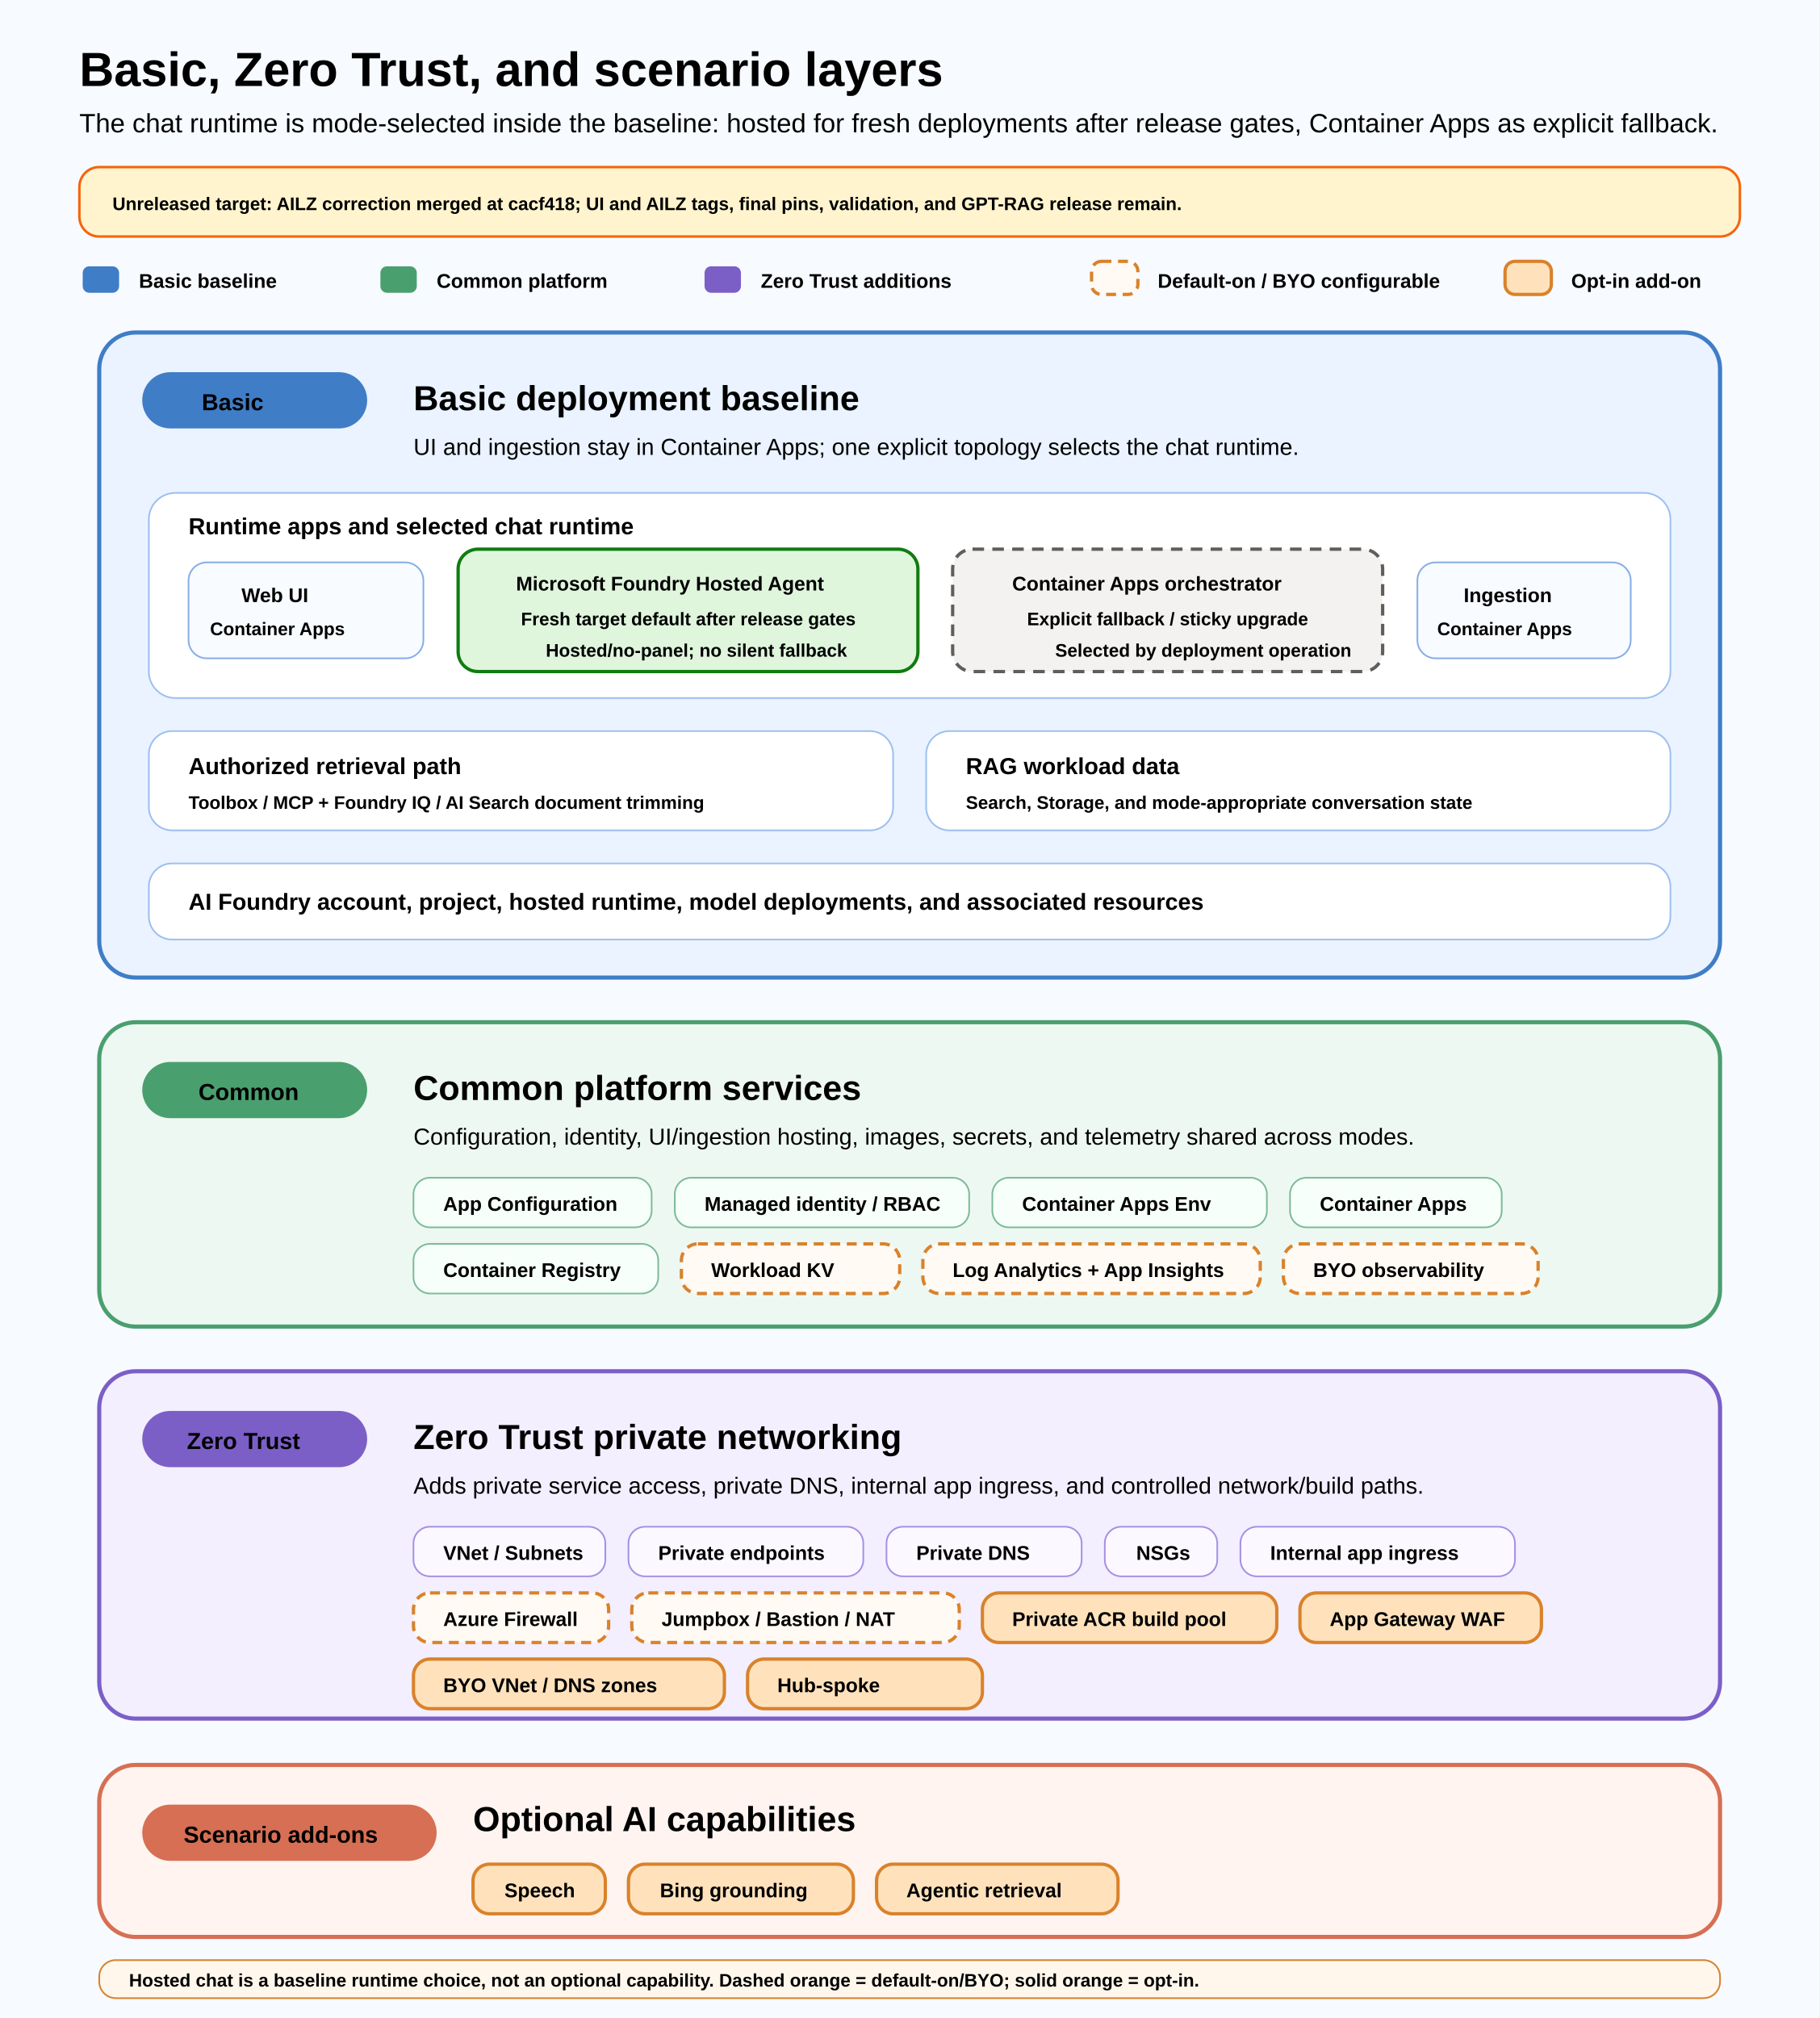
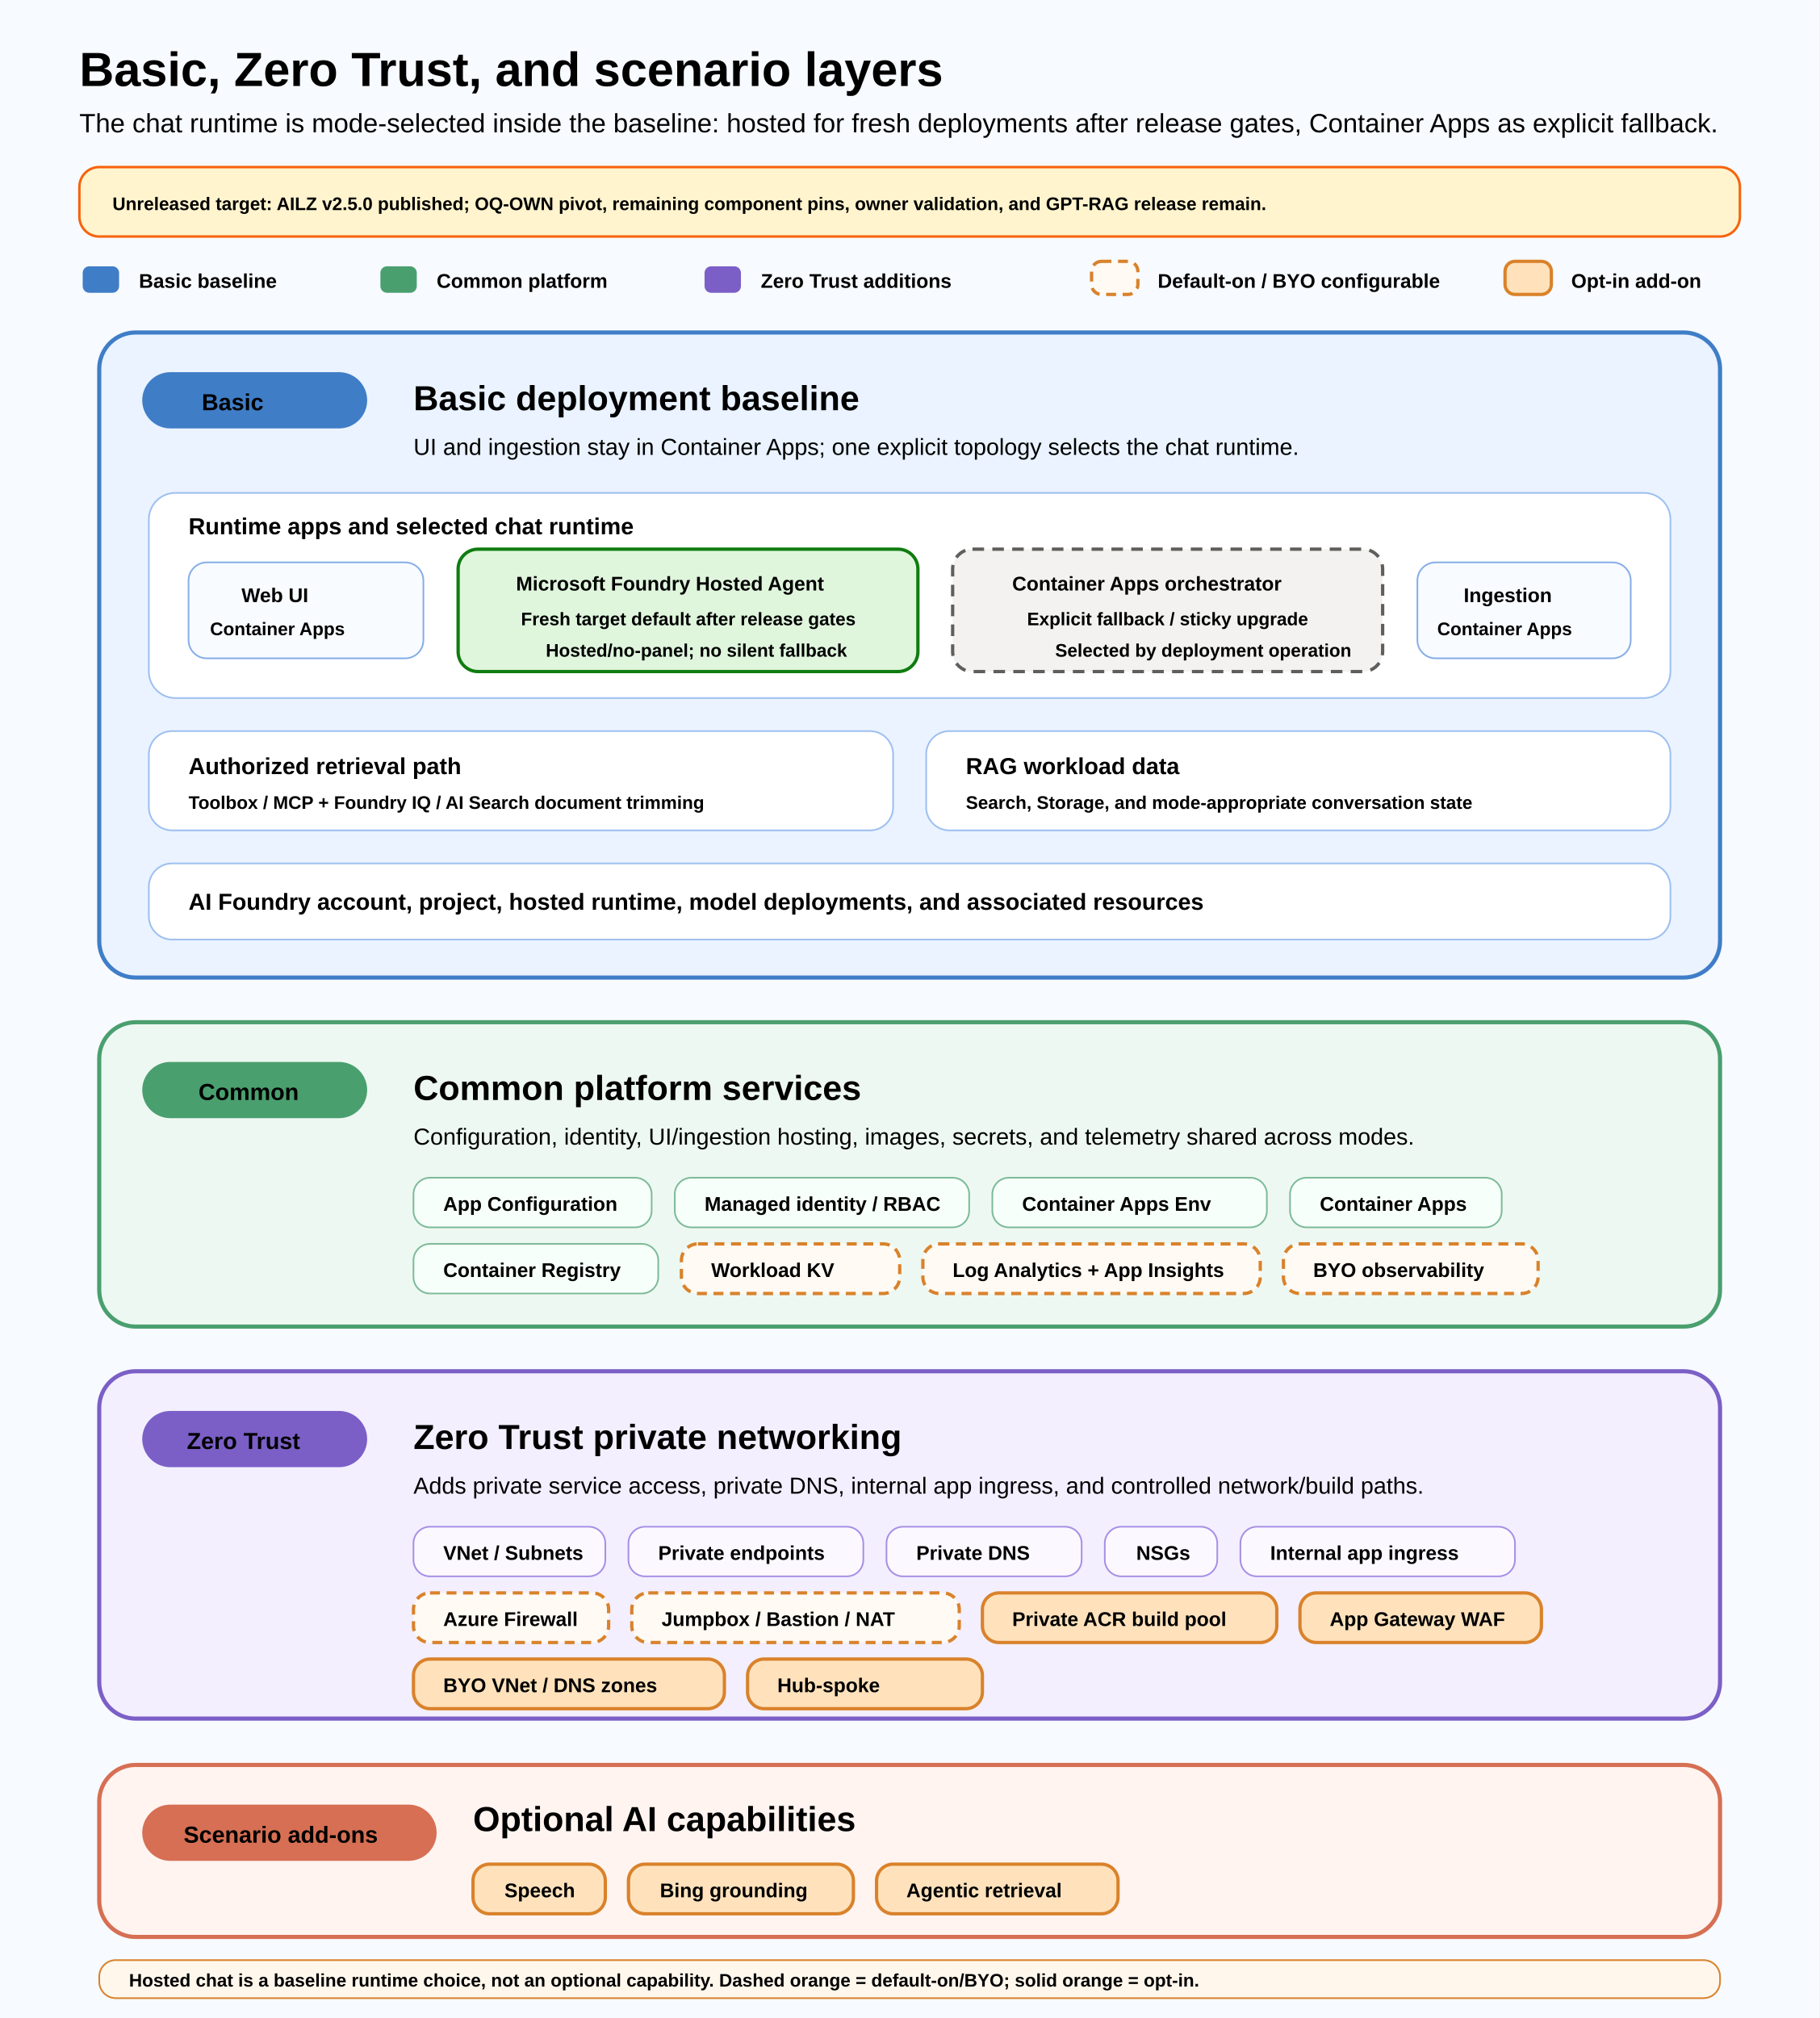
<svg xmlns="http://www.w3.org/2000/svg" width="1100" height="1220" viewBox="0 0 1100 1220" role="img" aria-labelledby="title desc">
  <defs>
    <style>
      .title { font: 700 29px 'Segoe UI', Arial, sans-serif; fill: #000000; }
      .subtitle { font: 400 16px 'Segoe UI', Arial, sans-serif; fill: #000000; }
      .section-title { font: 700 21px 'Segoe UI', Arial, sans-serif; fill: #000000; }
      .section-text { font: 400 14px 'Segoe UI', Arial, sans-serif; fill: #000000; }
      .label { font: 700 14px 'Segoe UI', Arial, sans-serif; fill: #000000; }
      .chip { font: 700 12px 'Segoe UI', Arial, sans-serif; fill: #000000; }
      .card-title { font: 700 14px 'Segoe UI', Arial, sans-serif; fill: #000000; }
      .legend { font: 600 12px 'Segoe UI', Arial, sans-serif; fill: #000000; }
      .note { font: 600 11px 'Segoe UI', Arial, sans-serif; fill: #000000; }
    </style>
  </defs>
  <rect width="1100" height="1220" fill="#f7faff" />
  <text x="48" y="52" class="title">Basic, Zero Trust, and scenario layers</text>
  <text x="48" y="80" class="subtitle">The chat runtime is mode-selected inside the baseline: hosted for fresh deployments after release gates, Container Apps as explicit fallback.</text>
  <rect x="48" y="101" width="1004" height="42" rx="12" fill="#fff4ce" stroke="#f7630c" stroke-width="1.5" />
-   <text x="68" y="127" class="note">Unreleased target: AILZ correction merged at cacf418; UI and AILZ tags, final pins, validation, and GPT-RAG release remain.</text>
+   <text x="68" y="127" class="note">Unreleased target: AILZ v2.5.0 published; OQ-OWN pivot, remaining component pins, owner validation, and GPT-RAG release remain.</text>
  <rect x="50" y="161" width="22" height="16" rx="4" fill="#3f7dc7" />
  <text x="84" y="174" class="legend">Basic baseline</text>
  <rect x="230" y="161" width="22" height="16" rx="4" fill="#4a9f6f" />
  <text x="264" y="174" class="legend">Common platform</text>
  <rect x="426" y="161" width="22" height="16" rx="4" fill="#7b5fc7" />
  <text x="460" y="174" class="legend">Zero Trust additions</text>
  <rect x="660" y="158" width="28" height="20" rx="6" fill="#fffaf3" stroke="#d9822b" stroke-width="2" stroke-dasharray="6 4" />
  <text x="700" y="174" class="legend">Default-on / BYO configurable</text>
  <rect x="910" y="158" width="28" height="20" rx="6" fill="#ffe2bc" stroke="#d9822b" stroke-width="2" />
  <text x="950" y="174" class="legend">Opt-in add-on</text>
  <rect x="60" y="201" width="980" height="390" rx="22" fill="#eaf3ff" stroke="#3f7dc7" stroke-width="2.5" />
  <rect x="86" y="225" width="136" height="34" rx="17" fill="#3f7dc7" />
  <text x="122" y="248" class="label">Basic</text>
  <text x="250" y="248" class="section-title">Basic deployment baseline</text>
  <text x="250" y="275" class="section-text">UI and ingestion stay in Container Apps; one explicit topology selects the chat runtime.</text>
  <rect x="90" y="298" width="920" height="124" rx="16" fill="#ffffff" stroke="#9ebff0" />
  <text x="114" y="323" class="card-title">Runtime apps and selected chat runtime</text>
  <rect x="114" y="340" width="142" height="58" rx="11" fill="#f8fbff" stroke="#87aee7" />
  <text x="146" y="364" class="chip">Web UI</text>
  <text x="127" y="384" class="note">Container Apps</text>
  <rect x="277" y="332" width="278" height="74" rx="12" fill="#dff6dd" stroke="#107c10" stroke-width="2" />
  <text x="312" y="357" class="chip">Microsoft Foundry Hosted Agent</text>
  <text x="315" y="378" class="note">Fresh target default after release gates</text>
  <text x="330" y="397" class="note">Hosted/no-panel; no silent fallback</text>
  <rect x="576" y="332" width="260" height="74" rx="12" fill="#f3f2f1" stroke="#605e5c" stroke-width="2" stroke-dasharray="7 5" />
  <text x="612" y="357" class="chip">Container Apps orchestrator</text>
  <text x="621" y="378" class="note">Explicit fallback / sticky upgrade</text>
  <text x="638" y="397" class="note">Selected by deployment operation</text>
  <rect x="857" y="340" width="129" height="58" rx="11" fill="#f8fbff" stroke="#87aee7" />
  <text x="885" y="364" class="chip">Ingestion</text>
  <text x="869" y="384" class="note">Container Apps</text>
  <rect x="90" y="442" width="450" height="60" rx="14" fill="#ffffff" stroke="#9ebff0" />
  <text x="114" y="468" class="card-title">Authorized retrieval path</text>
  <text x="114" y="489" class="note">Toolbox / MCP + Foundry IQ / AI Search document trimming</text>
  <rect x="560" y="442" width="450" height="60" rx="14" fill="#ffffff" stroke="#9ebff0" />
  <text x="584" y="468" class="card-title">RAG workload data</text>
  <text x="584" y="489" class="note">Search, Storage, and mode-appropriate conversation state</text>
  <rect x="90" y="522" width="920" height="46" rx="14" fill="#ffffff" stroke="#9ebff0" />
  <text x="114" y="550" class="card-title">AI Foundry account, project, hosted runtime, model deployments, and associated resources</text>
  <rect x="60" y="618" width="980" height="184" rx="22" fill="#eef8f2" stroke="#4a9f6f" stroke-width="2.5" />
  <rect x="86" y="642" width="136" height="34" rx="17" fill="#4a9f6f" />
  <text x="120" y="665" class="label">Common</text>
  <text x="250" y="665" class="section-title">Common platform services</text>
  <text x="250" y="692" class="section-text">Configuration, identity, UI/ingestion hosting, images, secrets, and telemetry shared across modes.</text>
  <rect x="250" y="712" width="144" height="30" rx="10" fill="#f7fffa" stroke="#7dbb99" />
  <text x="268" y="732" class="chip">App Configuration</text>
  <rect x="408" y="712" width="178" height="30" rx="10" fill="#f7fffa" stroke="#7dbb99" />
  <text x="426" y="732" class="chip">Managed identity / RBAC</text>
  <rect x="600" y="712" width="166" height="30" rx="10" fill="#f7fffa" stroke="#7dbb99" />
  <text x="618" y="732" class="chip">Container Apps Env</text>
  <rect x="780" y="712" width="128" height="30" rx="10" fill="#f7fffa" stroke="#7dbb99" />
  <text x="798" y="732" class="chip">Container Apps</text>
  <rect x="250" y="752" width="148" height="30" rx="10" fill="#f7fffa" stroke="#7dbb99" />
  <text x="268" y="772" class="chip">Container Registry</text>
  <rect x="412" y="752" width="132" height="30" rx="10" fill="#fffaf3" stroke="#d9822b" stroke-width="2" stroke-dasharray="6 4" />
  <text x="430" y="772" class="chip">Workload KV</text>
  <rect x="558" y="752" width="204" height="30" rx="10" fill="#fffaf3" stroke="#d9822b" stroke-width="2" stroke-dasharray="6 4" />
  <text x="576" y="772" class="chip">Log Analytics + App Insights</text>
  <rect x="776" y="752" width="154" height="30" rx="10" fill="#fffaf3" stroke="#d9822b" stroke-width="2" stroke-dasharray="6 4" />
  <text x="794" y="772" class="chip">BYO observability</text>
  <rect x="60" y="829" width="980" height="210" rx="22" fill="#f3efff" stroke="#7b5fc7" stroke-width="2.5" />
  <rect x="86" y="853" width="136" height="34" rx="17" fill="#7b5fc7" />
  <text x="113" y="876" class="label">Zero Trust</text>
  <text x="250" y="876" class="section-title">Zero Trust private networking</text>
  <text x="250" y="903" class="section-text">Adds private service access, private DNS, internal app ingress, and controlled network/build paths.</text>
  <rect x="250" y="923" width="116" height="30" rx="10" fill="#fbf9ff" stroke="#a790e5" />
  <text x="268" y="943" class="chip">VNet / Subnets</text>
  <rect x="380" y="923" width="142" height="30" rx="10" fill="#fbf9ff" stroke="#a790e5" />
  <text x="398" y="943" class="chip">Private endpoints</text>
  <rect x="536" y="923" width="118" height="30" rx="10" fill="#fbf9ff" stroke="#a790e5" />
  <text x="554" y="943" class="chip">Private DNS</text>
  <rect x="668" y="923" width="68" height="30" rx="10" fill="#fbf9ff" stroke="#a790e5" />
  <text x="687" y="943" class="chip">NSGs</text>
  <rect x="750" y="923" width="166" height="30" rx="10" fill="#fbf9ff" stroke="#a790e5" />
  <text x="768" y="943" class="chip">Internal app ingress</text>
  <rect x="250" y="963" width="118" height="30" rx="10" fill="#fffaf3" stroke="#d9822b" stroke-width="2" stroke-dasharray="6 4" />
  <text x="268" y="983" class="chip">Azure Firewall</text>
  <rect x="382" y="963" width="198" height="30" rx="10" fill="#fffaf3" stroke="#d9822b" stroke-width="2" stroke-dasharray="6 4" />
  <text x="400" y="983" class="chip">Jumpbox / Bastion / NAT</text>
  <rect x="594" y="963" width="178" height="30" rx="10" fill="#ffe2bc" stroke="#d9822b" stroke-width="2" />
  <text x="612" y="983" class="chip">Private ACR build pool</text>
  <rect x="786" y="963" width="146" height="30" rx="10" fill="#ffe2bc" stroke="#d9822b" stroke-width="2" />
  <text x="804" y="983" class="chip">App Gateway WAF</text>
  <rect x="250" y="1003" width="188" height="30" rx="10" fill="#ffe2bc" stroke="#d9822b" stroke-width="2" />
  <text x="268" y="1023" class="chip">BYO VNet / DNS zones</text>
  <rect x="452" y="1003" width="142" height="30" rx="10" fill="#ffe2bc" stroke="#d9822b" stroke-width="2" />
  <text x="470" y="1023" class="chip">Hub-spoke</text>
  <rect x="60" y="1067" width="980" height="104" rx="22" fill="#fff4f0" stroke="#d66f53" stroke-width="2.5" />
  <rect x="86" y="1091" width="178" height="34" rx="17" fill="#d66f53" />
  <text x="111" y="1114" class="label">Scenario add-ons</text>
  <text x="286" y="1107" class="section-title">Optional AI capabilities</text>
  <rect x="286" y="1127" width="80" height="30" rx="10" fill="#ffe2bc" stroke="#d9822b" stroke-width="2" />
  <text x="305" y="1147" class="chip">Speech</text>
  <rect x="380" y="1127" width="136" height="30" rx="10" fill="#ffe2bc" stroke="#d9822b" stroke-width="2" />
  <text x="399" y="1147" class="chip">Bing grounding</text>
  <rect x="530" y="1127" width="146" height="30" rx="10" fill="#ffe2bc" stroke="#d9822b" stroke-width="2" />
  <text x="548" y="1147" class="chip">Agentic retrieval</text>
  <rect x="60" y="1185" width="980" height="23" rx="10" fill="#fff7ec" stroke="#d9822b" />
  <text x="78" y="1201" class="note">Hosted chat is a baseline runtime choice, not an optional capability. Dashed orange = default-on/BYO; solid orange = opt-in.</text>
</svg>
